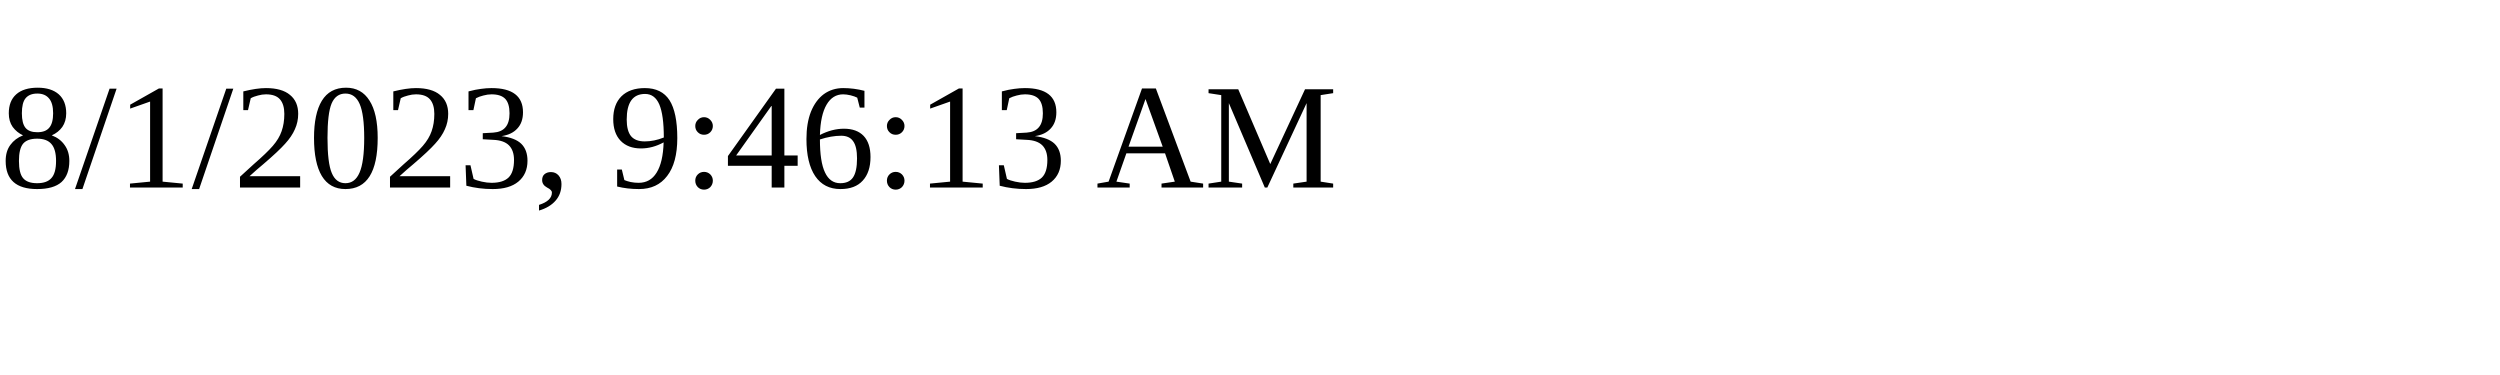
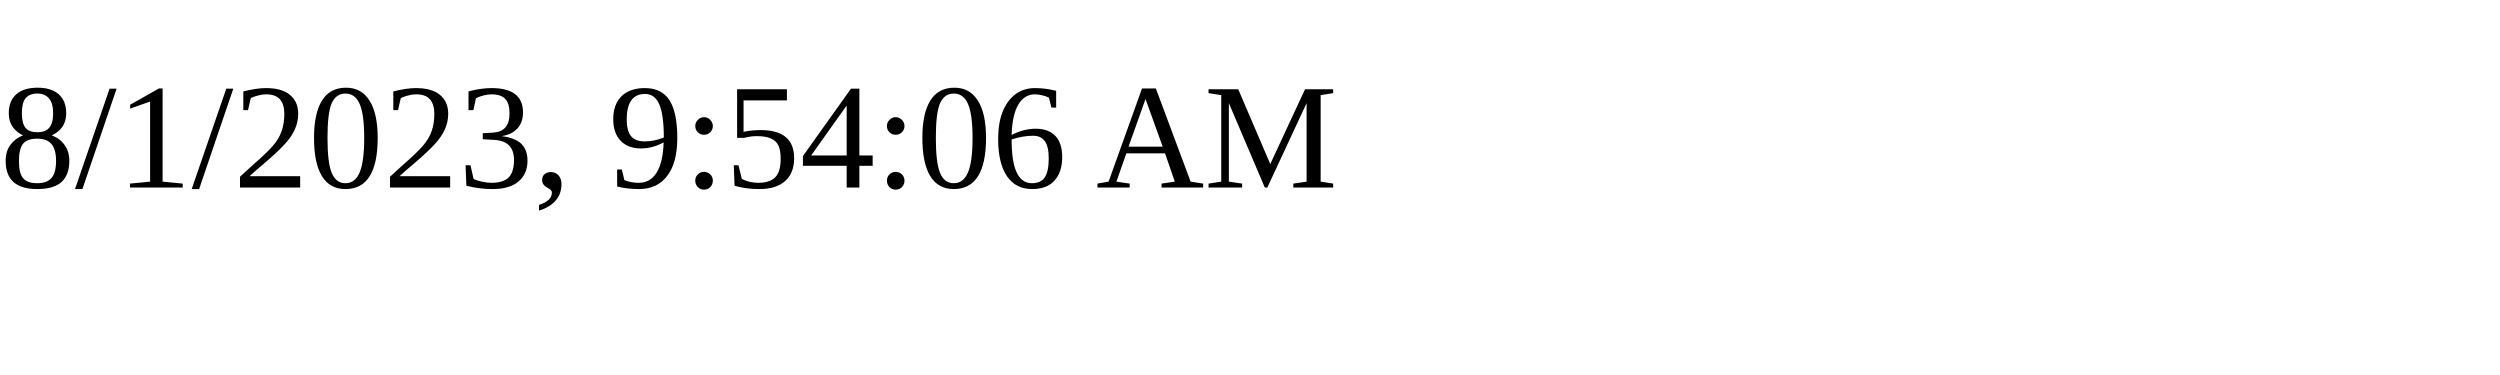
<svg xmlns="http://www.w3.org/2000/svg" height="30" width="200">
-   <text x="0" y="15">8/1/2023, 9:46:13 AM</text>
+   <text x="0" y="15">8/1/2023, 9:54:06 AM</text>
</svg>
